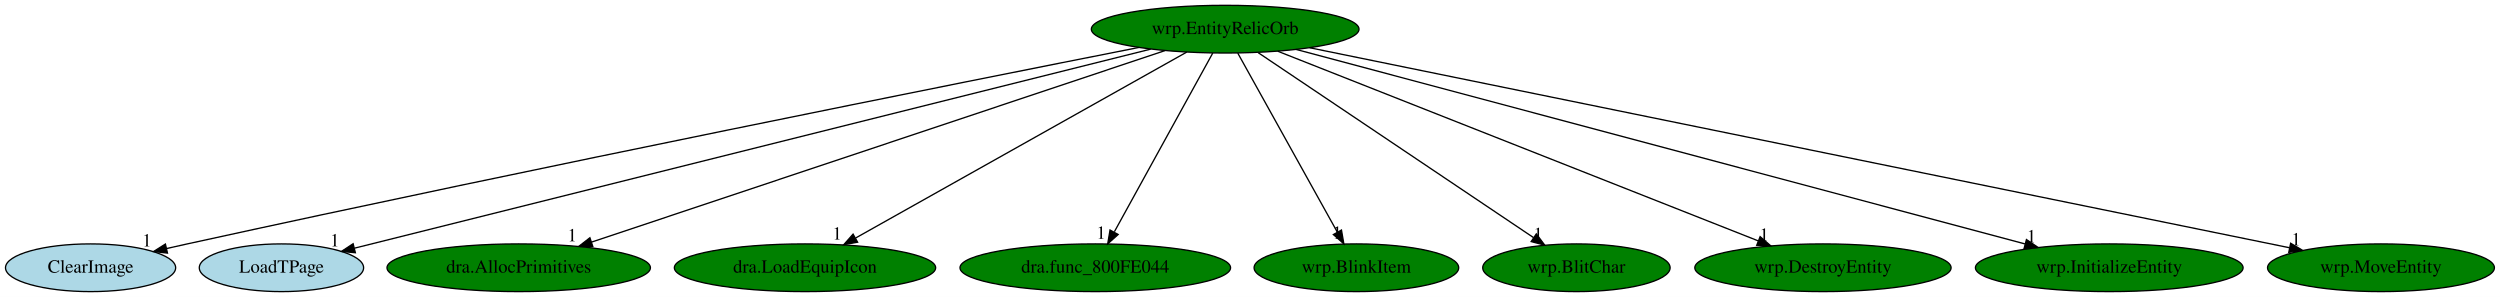
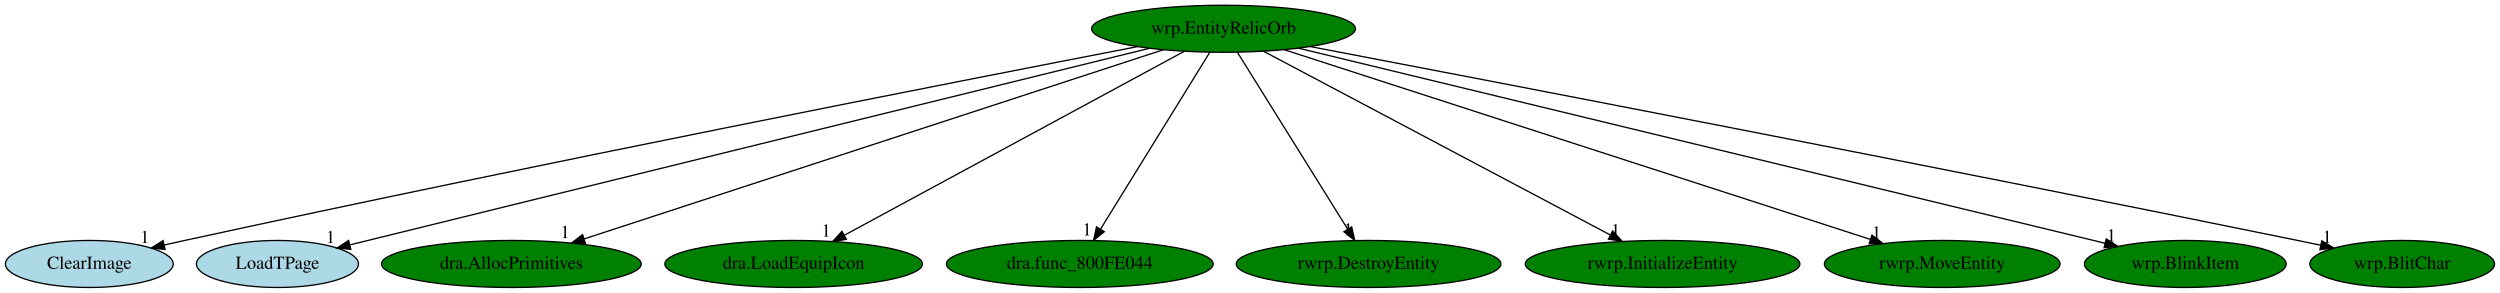
- <svg xmlns="http://www.w3.org/2000/svg" xmlns:xlink="http://www.w3.org/1999/xlink" width="1886pt" height="224pt" viewBox="0.00 0.00 1886.14 224.00">
+ <svg xmlns="http://www.w3.org/2000/svg" xmlns:xlink="http://www.w3.org/1999/xlink" width="1913pt" height="224pt" viewBox="0.00 0.00 1913.19 224.00">
  <g id="graph0" class="graph" transform="scale(1 1) rotate(0) translate(4 220)">
-     <polygon fill="white" stroke="transparent" points="-4,4 -4,-220 1882.14,-220 1882.14,4 -4,4" />
+     <polygon fill="white" stroke="transparent" points="-4,4 -4,-220 1909.19,-220 1909.19,4 -4,4" />
    <g id="node1" class="node">
-       <ellipse fill="green" stroke="black" cx="920.34" cy="-198" rx="100.98" ry="18" />
-       <text text-anchor="middle" x="920.34" y="-194.3" font-family="Times,serif" font-size="14.00">wrp.EntityRelicOrb</text>
+       <ellipse fill="green" stroke="black" cx="932.34" cy="-198" rx="100.98" ry="18" />
+       <text text-anchor="middle" x="932.34" y="-194.3" font-family="Times,serif" font-size="14.00">wrp.EntityRelicOrb</text>
    </g>
    <g id="node2" class="node">
      <g id="a_node2">
        <a xlink:href="ClearImage.svg" xlink:title="ClearImage">
          <ellipse fill="lightblue" stroke="black" cx="64.34" cy="-18" rx="64.19" ry="18" />
          <text text-anchor="middle" x="64.34" y="-14.3" font-family="Times,serif" font-size="14.00">ClearImage</text>
        </a>
      </g>
    </g>
    <g id="edge1" class="edge">
-       <path fill="none" stroke="black" d="M855.26,-184.21C720.87,-157.68 403.05,-94.24 137.34,-36 132.31,-34.9 127.09,-33.73 121.85,-32.54" />
-       <polygon fill="black" stroke="black" points="122.35,-29.06 111.82,-30.24 120.79,-35.89 122.35,-29.06" />
-       <text text-anchor="middle" x="106.82" y="-34.04" font-family="Times,serif" font-size="14.00">1</text>
+       <path fill="none" stroke="black" d="M866.51,-184.34C730.19,-157.97 407.21,-94.74 137.34,-36 132.31,-34.9 127.08,-33.74 121.85,-32.56" />
+       <polygon fill="black" stroke="black" points="122.34,-29.08 111.81,-30.26 120.78,-35.9 122.34,-29.08" />
+       <text text-anchor="middle" x="106.81" y="-34.06" font-family="Times,serif" font-size="14.00">1</text>
    </g>
    <g id="node3" class="node">
      <g id="a_node3">
        <a xlink:href="LoadTPage.svg" xlink:title="LoadTPage">
          <ellipse fill="lightblue" stroke="black" cx="208.34" cy="-18" rx="61.99" ry="18" />
          <text text-anchor="middle" x="208.34" y="-14.3" font-family="Times,serif" font-size="14.00">LoadTPage</text>
        </a>
      </g>
    </g>
    <g id="edge2" class="edge">
-       <path fill="none" stroke="black" d="M864.18,-182.96C730.72,-149.59 395.91,-65.89 263.49,-32.79" />
-       <polygon fill="black" stroke="black" points="264.11,-29.33 253.56,-30.3 262.41,-36.12 264.11,-29.33" />
-       <text text-anchor="middle" x="248.56" y="-34.1" font-family="Times,serif" font-size="14.00">1</text>
+       <path fill="none" stroke="black" d="M875.53,-183.03C739.89,-149.68 398.46,-65.74 264,-32.68" />
+       <polygon fill="black" stroke="black" points="264.46,-29.19 253.92,-30.2 262.79,-35.99 264.46,-29.19" />
+       <text text-anchor="middle" x="248.92" y="-34" font-family="Times,serif" font-size="14.00">1</text>
    </g>
    <g id="node4" class="node">
      <g id="a_node4">
        <a xlink:href="dra.AllocPrimitives.svg" xlink:title="dra.AllocPrimitives">
          <ellipse fill="green" stroke="black" cx="387.34" cy="-18" rx="99.38" ry="18" />
          <text text-anchor="middle" x="387.34" y="-14.3" font-family="Times,serif" font-size="14.00">dra.AllocPrimitives</text>
        </a>
      </g>
    </g>
    <g id="edge3" class="edge">
-       <path fill="none" stroke="black" d="M874.9,-181.82C777.25,-149.21 547.72,-72.56 442.19,-37.32" />
-       <polygon fill="black" stroke="black" points="443.27,-33.99 432.67,-34.14 441.05,-40.63 443.27,-33.99" />
-       <text text-anchor="middle" x="427.67" y="-37.94" font-family="Times,serif" font-size="14.00">1</text>
+       <path fill="none" stroke="black" d="M886.35,-181.98C786.68,-149.43 551.1,-72.48 443.14,-37.22" />
+       <polygon fill="black" stroke="black" points="444,-33.82 433.41,-34.05 441.83,-40.48 444,-33.82" />
+       <text text-anchor="middle" x="428.41" y="-37.85" font-family="Times,serif" font-size="14.00">1</text>
    </g>
    <g id="node5" class="node">
      <g id="a_node5">
        <a xlink:href="dra.LoadEquipIcon.svg" xlink:title="dra.LoadEquipIcon">
          <ellipse fill="green" stroke="black" cx="603.34" cy="-18" rx="98.58" ry="18" />
          <text text-anchor="middle" x="603.34" y="-14.3" font-family="Times,serif" font-size="14.00">dra.LoadEquipIcon</text>
        </a>
      </g>
    </g>
    <g id="edge4" class="edge">
-       <path fill="none" stroke="black" d="M891.37,-180.73C833.98,-148.5 705.83,-76.55 641.59,-40.48" />
-       <polygon fill="black" stroke="black" points="643.03,-37.27 632.59,-35.42 639.6,-43.37 643.03,-37.27" />
-       <text text-anchor="middle" x="627.59" y="-39.22" font-family="Times,serif" font-size="14.00">1</text>
+       <path fill="none" stroke="black" d="M902.28,-180.73C842.43,-148.35 708.48,-75.88 642.12,-39.98" />
+       <polygon fill="black" stroke="black" points="643.68,-36.85 633.22,-35.17 640.35,-43 643.68,-36.85" />
+       <text text-anchor="middle" x="628.22" y="-38.97" font-family="Times,serif" font-size="14.00">1</text>
    </g>
    <g id="node6" class="node">
      <g id="a_node6">
        <a xlink:href="dra.func_800FE044.svg" xlink:title="dra.func_800FE044">
          <ellipse fill="green" stroke="black" cx="822.34" cy="-18" rx="102.08" ry="18" />
          <text text-anchor="middle" x="822.34" y="-14.3" font-family="Times,serif" font-size="14.00">dra.func_800FE044</text>
        </a>
      </g>
    </g>
    <g id="edge5" class="edge">
-       <path fill="none" stroke="black" d="M910.95,-179.93C893.75,-148.7 857.12,-82.17 836.76,-45.18" />
-       <polygon fill="black" stroke="black" points="839.6,-43.09 831.71,-36.02 833.47,-46.46 839.6,-43.09" />
-       <text text-anchor="middle" x="826.71" y="-39.82" font-family="Times,serif" font-size="14.00">1</text>
+       <path fill="none" stroke="black" d="M921.8,-179.93C902.41,-148.57 861.03,-81.6 838.23,-44.71" />
+       <polygon fill="black" stroke="black" points="841.09,-42.68 832.86,-36.02 835.14,-46.36 841.09,-42.68" />
+       <text text-anchor="middle" x="827.86" y="-39.82" font-family="Times,serif" font-size="14.00">1</text>
    </g>
    <g id="node7" class="node">
      <g id="a_node7">
-         <a xlink:href="wrp.BlinkItem.svg" xlink:title="wrp.BlinkItem">
-           <ellipse fill="green" stroke="black" cx="1019.34" cy="-18" rx="77.19" ry="18" />
-           <text text-anchor="middle" x="1019.34" y="-14.3" font-family="Times,serif" font-size="14.00">wrp.BlinkItem</text>
+         <a xlink:href="rwrp.DestroyEntity.svg" xlink:title="rwrp.DestroyEntity">
+           <ellipse fill="green" stroke="black" cx="1043.34" cy="-18" rx="101.28" ry="18" />
+           <text text-anchor="middle" x="1043.34" y="-14.3" font-family="Times,serif" font-size="14.00">rwrp.DestroyEntity</text>
        </a>
      </g>
    </g>
    <g id="edge6" class="edge">
-       <path fill="none" stroke="black" d="M929.84,-179.93C947.21,-148.7 984.21,-82.17 1004.78,-45.18" />
-       <polygon fill="black" stroke="black" points="1008.08,-46.46 1009.88,-36.02 1001.96,-43.05 1008.08,-46.46" />
-       <text text-anchor="middle" x="1004.88" y="-39.82" font-family="Times,serif" font-size="14.00">1</text>
+       <path fill="none" stroke="black" d="M942.99,-179.93C962.55,-148.57 1004.31,-81.6 1027.31,-44.71" />
+       <polygon fill="black" stroke="black" points="1030.41,-46.35 1032.73,-36.02 1024.47,-42.65 1030.41,-46.35" />
+       <text text-anchor="middle" x="1027.73" y="-39.82" font-family="Times,serif" font-size="14.00">1</text>
    </g>
    <g id="node8" class="node">
      <g id="a_node8">
-         <a xlink:href="wrp.BlitChar.svg" xlink:title="wrp.BlitChar">
-           <ellipse fill="green" stroke="black" cx="1185.34" cy="-18" rx="70.69" ry="18" />
-           <text text-anchor="middle" x="1185.34" y="-14.3" font-family="Times,serif" font-size="14.00">wrp.BlitChar</text>
+         <a xlink:href="rwrp.InitializeEntity.svg" xlink:title="rwrp.InitializeEntity">
+           <ellipse fill="green" stroke="black" cx="1268.34" cy="-18" rx="105.08" ry="18" />
+           <text text-anchor="middle" x="1268.34" y="-14.3" font-family="Times,serif" font-size="14.00">rwrp.InitializeEntity</text>
        </a>
      </g>
    </g>
    <g id="edge7" class="edge">
-       <path fill="none" stroke="black" d="M945.27,-180.25C993.48,-147.87 1099.44,-76.7 1153,-40.73" />
-       <polygon fill="black" stroke="black" points="1155.09,-43.54 1161.44,-35.06 1151.19,-37.73 1155.09,-43.54" />
-       <text text-anchor="middle" x="1156.44" y="-38.86" font-family="Times,serif" font-size="14.00">1</text>
+       <path fill="none" stroke="black" d="M963.05,-180.73C1024.01,-148.44 1160.28,-76.25 1228.22,-40.25" />
+       <polygon fill="black" stroke="black" points="1230.14,-43.2 1237.34,-35.42 1226.87,-37.01 1230.14,-43.2" />
+       <text text-anchor="middle" x="1232.34" y="-39.22" font-family="Times,serif" font-size="14.00">1</text>
    </g>
    <g id="node9" class="node">
      <g id="a_node9">
-         <a xlink:href="wrp.DestroyEntity.svg" xlink:title="wrp.DestroyEntity">
-           <ellipse fill="green" stroke="black" cx="1371.34" cy="-18" rx="96.68" ry="18" />
-           <text text-anchor="middle" x="1371.34" y="-14.3" font-family="Times,serif" font-size="14.00">wrp.DestroyEntity</text>
+         <a xlink:href="rwrp.MoveEntity.svg" xlink:title="rwrp.MoveEntity">
+           <ellipse fill="green" stroke="black" cx="1482.34" cy="-18" rx="90.18" ry="18" />
+           <text text-anchor="middle" x="1482.34" y="-14.3" font-family="Times,serif" font-size="14.00">rwrp.MoveEntity</text>
        </a>
      </g>
    </g>
    <g id="edge8" class="edge">
-       <path fill="none" stroke="black" d="M959.97,-181.36C1042.51,-148.78 1232.65,-73.74 1322.55,-38.26" />
-       <polygon fill="black" stroke="black" points="1323.95,-41.47 1331.97,-34.54 1321.38,-34.96 1323.95,-41.47" />
-       <text text-anchor="middle" x="1326.97" y="-38.34" font-family="Times,serif" font-size="14.00">1</text>
+       <path fill="none" stroke="black" d="M978.76,-181.98C1079.72,-149.3 1318.87,-71.9 1427.26,-36.83" />
+       <polygon fill="black" stroke="black" points="1428.58,-40.08 1437.02,-33.67 1426.42,-33.42 1428.58,-40.08" />
+       <text text-anchor="middle" x="1432.02" y="-37.47" font-family="Times,serif" font-size="14.00">1</text>
    </g>
    <g id="node10" class="node">
      <g id="a_node10">
-         <a xlink:href="wrp.InitializeEntity.svg" xlink:title="wrp.InitializeEntity">
-           <ellipse fill="green" stroke="black" cx="1587.34" cy="-18" rx="100.98" ry="18" />
-           <text text-anchor="middle" x="1587.34" y="-14.3" font-family="Times,serif" font-size="14.00">wrp.InitializeEntity</text>
+         <a xlink:href="wrp.BlinkItem.svg" xlink:title="wrp.BlinkItem">
+           <ellipse fill="green" stroke="black" cx="1668.34" cy="-18" rx="77.19" ry="18" />
+           <text text-anchor="middle" x="1668.34" y="-14.3" font-family="Times,serif" font-size="14.00">wrp.BlinkItem</text>
        </a>
      </g>
    </g>
    <g id="edge9" class="edge">
-       <path fill="none" stroke="black" d="M973.8,-182.73C1095.52,-150.25 1392.88,-70.9 1523.75,-35.97" />
-       <polygon fill="black" stroke="black" points="1524.87,-39.29 1533.63,-33.33 1523.07,-32.53 1524.87,-39.29" />
-       <text text-anchor="middle" x="1528.63" y="-37.13" font-family="Times,serif" font-size="14.00">1</text>
+       <path fill="none" stroke="black" d="M989.79,-183.11C1125.91,-150.19 1467.12,-67.67 1607.03,-33.83" />
+       <polygon fill="black" stroke="black" points="1607.86,-37.23 1616.75,-31.48 1606.21,-30.43 1607.86,-37.23" />
+       <text text-anchor="middle" x="1611.75" y="-35.28" font-family="Times,serif" font-size="14.00">1</text>
    </g>
    <g id="node11" class="node">
      <g id="a_node11">
-         <a xlink:href="wrp.MoveEntity.svg" xlink:title="wrp.MoveEntity">
-           <ellipse fill="green" stroke="black" cx="1792.34" cy="-18" rx="85.59" ry="18" />
-           <text text-anchor="middle" x="1792.34" y="-14.3" font-family="Times,serif" font-size="14.00">wrp.MoveEntity</text>
+         <a xlink:href="wrp.BlitChar.svg" xlink:title="wrp.BlitChar">
+           <ellipse fill="green" stroke="black" cx="1834.34" cy="-18" rx="70.69" ry="18" />
+           <text text-anchor="middle" x="1834.34" y="-14.3" font-family="Times,serif" font-size="14.00">wrp.BlitChar</text>
        </a>
      </g>
    </g>
    <g id="edge10" class="edge">
-       <path fill="none" stroke="black" d="M984.11,-183.98C1143.51,-151.44 1558.33,-66.77 1723.26,-33.1" />
-       <polygon fill="black" stroke="black" points="1724.19,-36.49 1733.28,-31.06 1722.79,-29.63 1724.19,-36.49" />
-       <text text-anchor="middle" x="1728.28" y="-34.86" font-family="Times,serif" font-size="14.00">1</text>
+       <path fill="none" stroke="black" d="M998.48,-184.42C1138.19,-157.76 1473.66,-93.31 1754.34,-36 1760.05,-34.84 1765.98,-33.61 1771.91,-32.37" />
+       <polygon fill="black" stroke="black" points="1772.8,-35.76 1781.87,-30.28 1771.36,-28.91 1772.8,-35.76" />
+       <text text-anchor="middle" x="1776.87" y="-34.08" font-family="Times,serif" font-size="14.00">1</text>
    </g>
  </g>
</svg>
